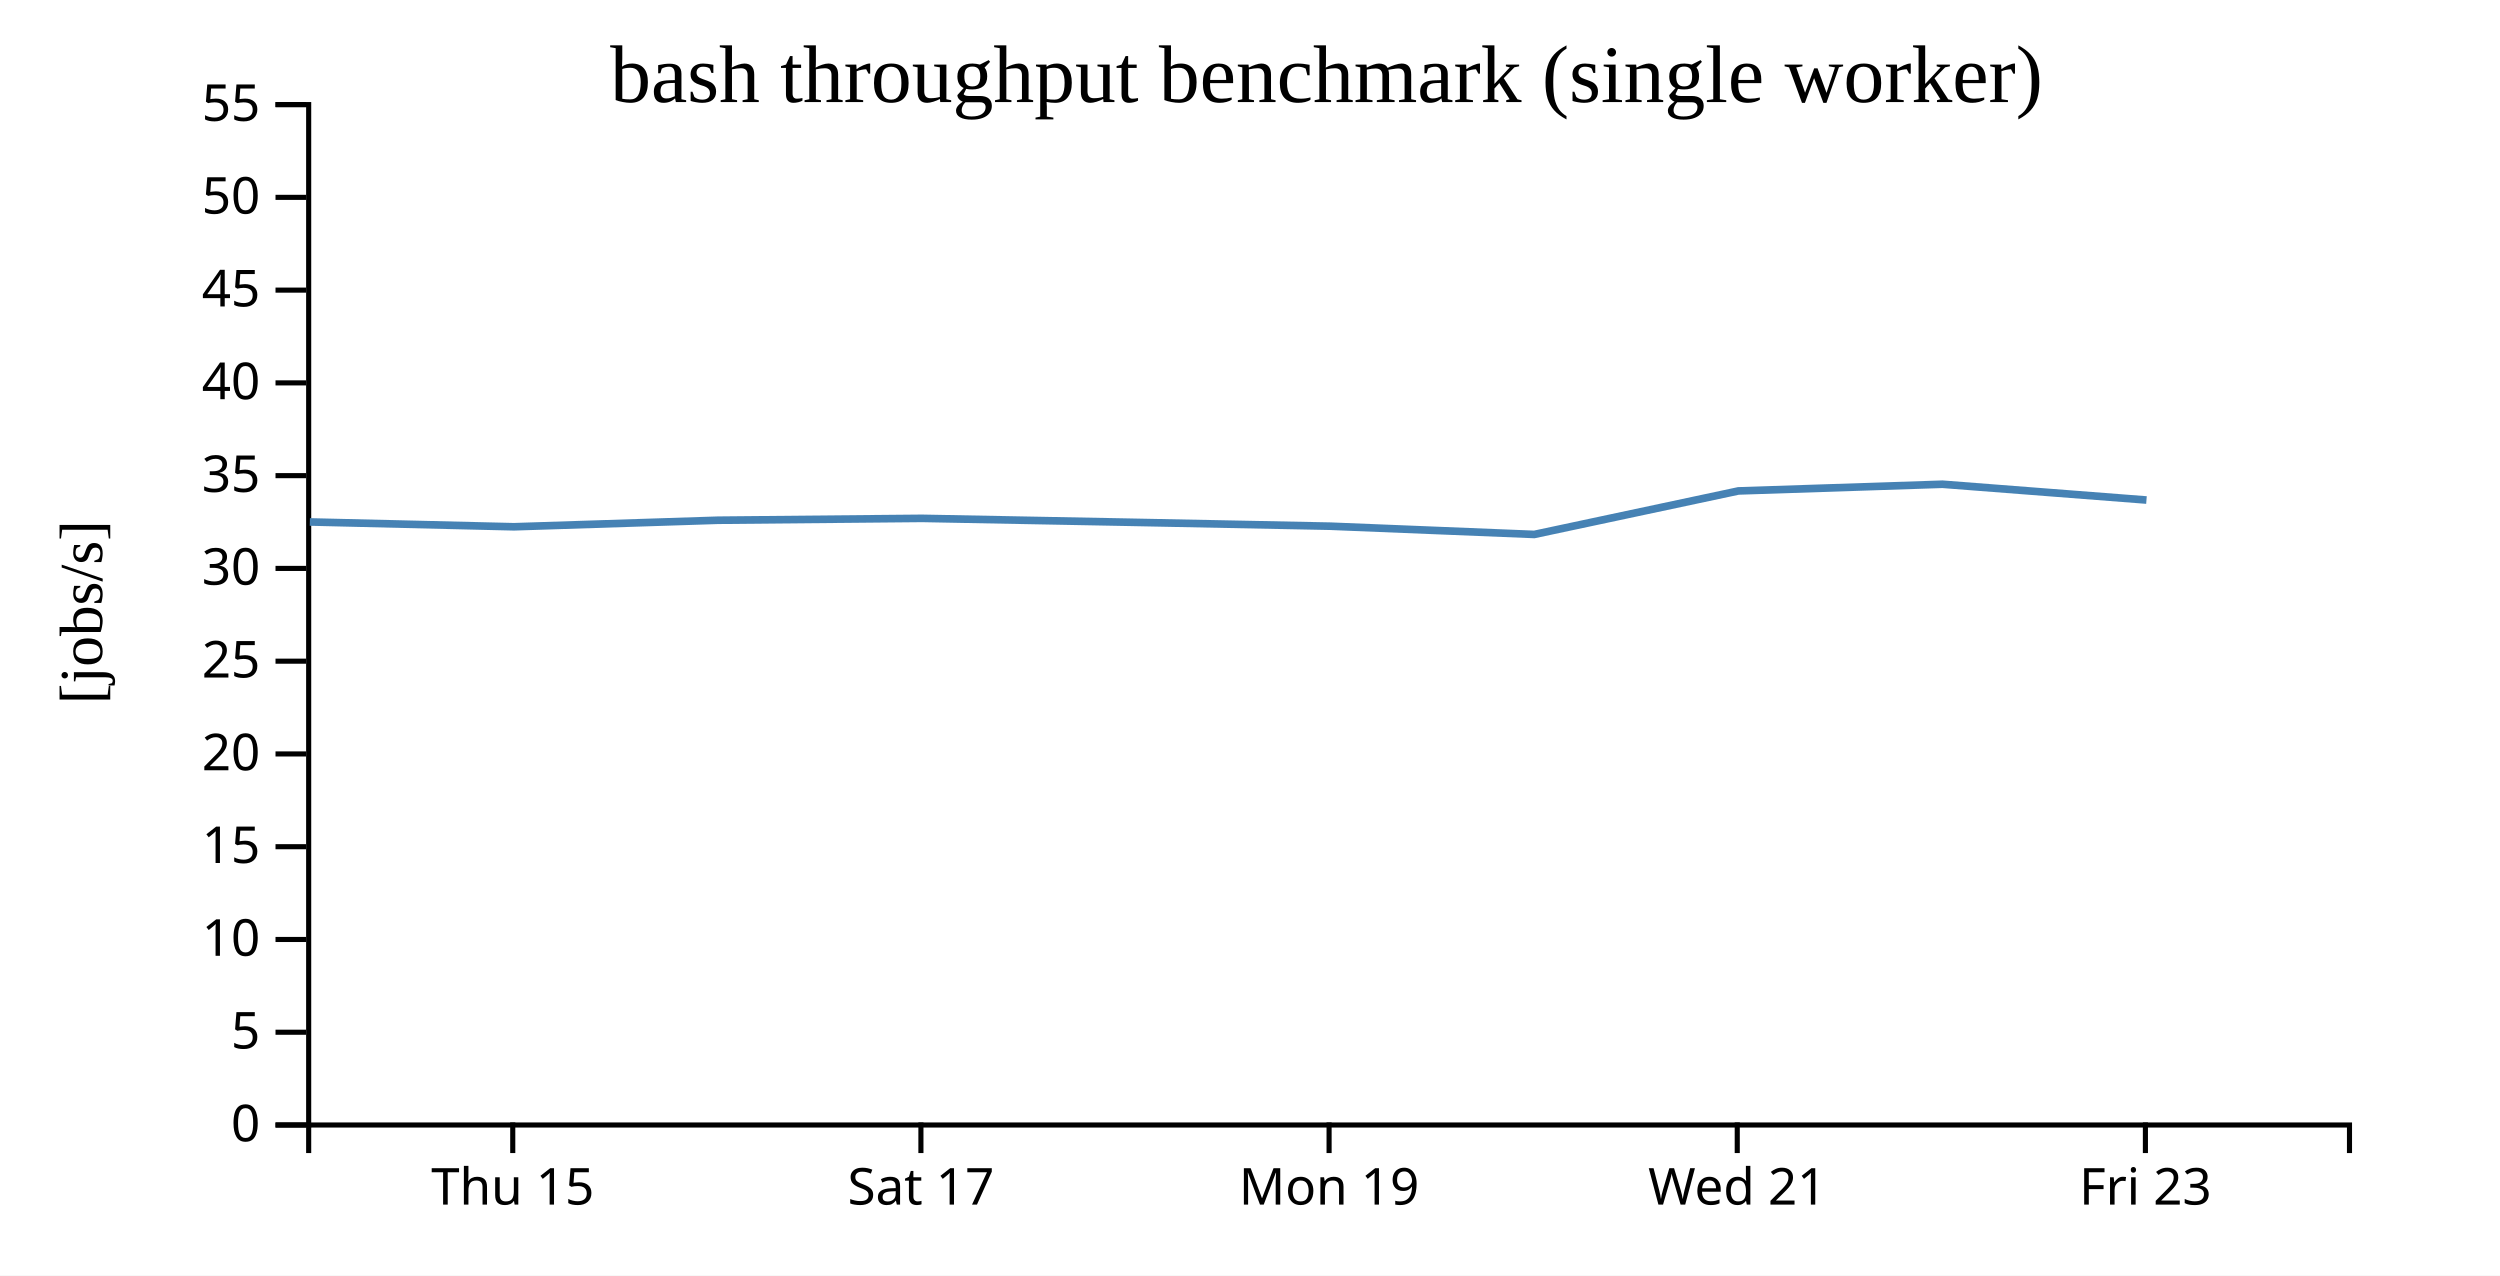
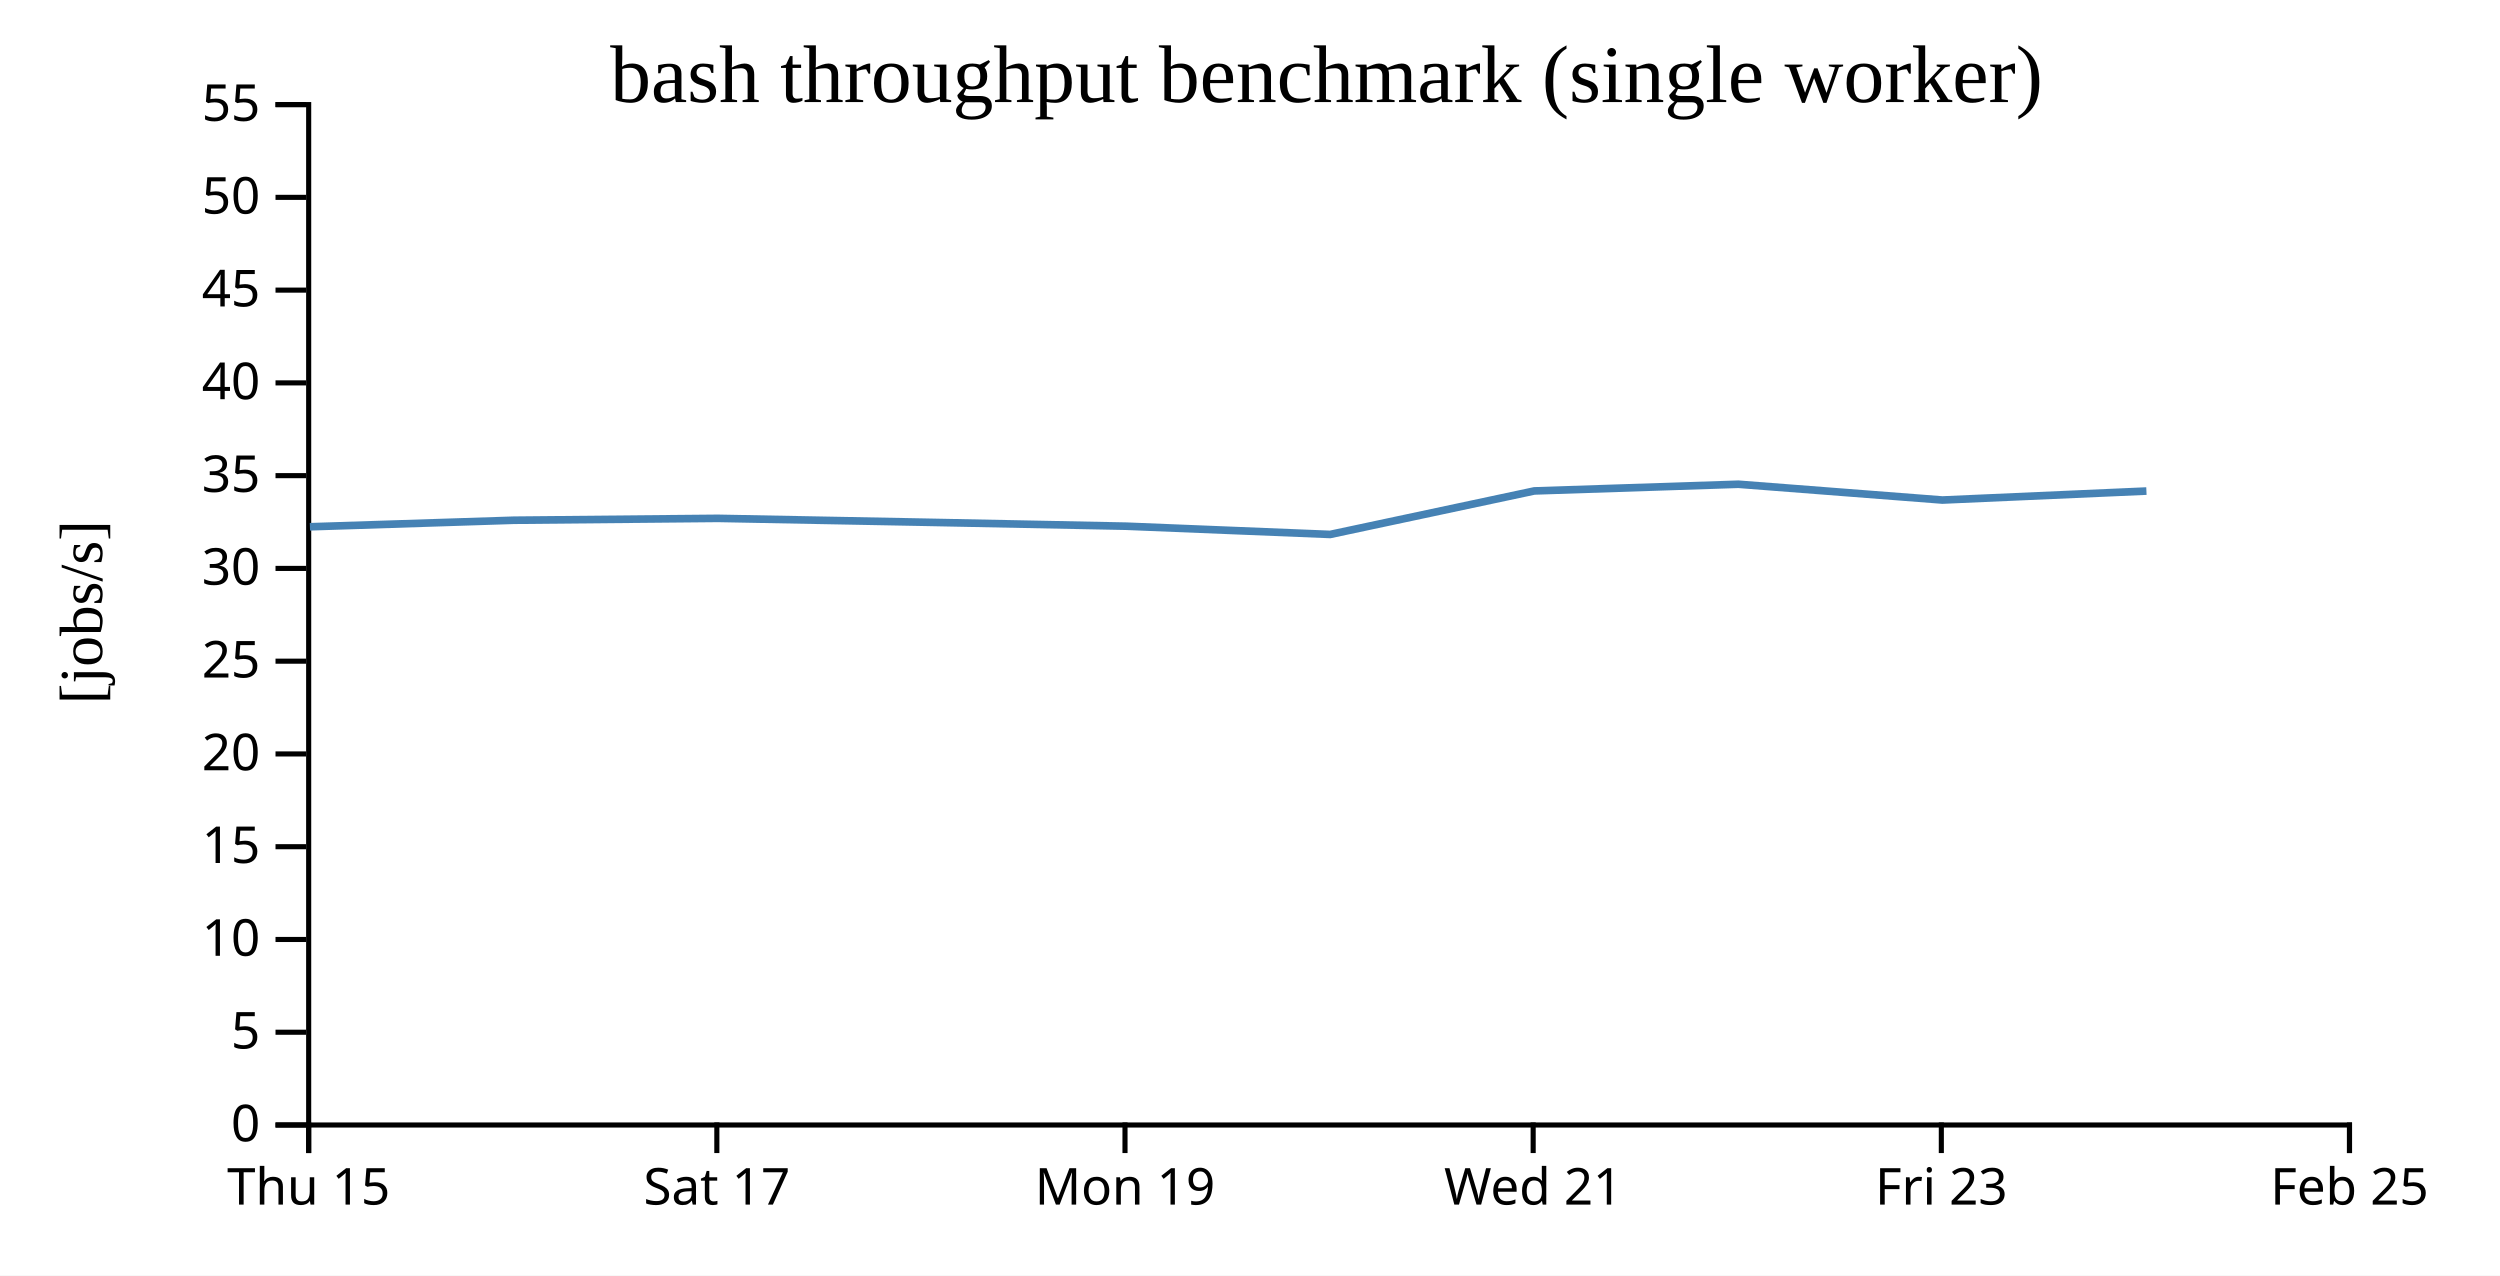
<svg xmlns="http://www.w3.org/2000/svg" width="490" height="250">
  <rect width="100%" height="100%" fill="white" />
  <g transform="translate(60,20)">
    <g transform="translate(0,200)" fill="none" font-size="10" font-family="sans-serif" text-anchor="middle">
      <path class="domain" stroke="currentColor" d="M0.5,6V0.5H400.5V6" />
-       <g class="tick" opacity="1" transform="translate(40.5,0)">
+       <g class="tick" opacity="1" transform="translate(0.5,0)">
        <line stroke="currentColor" y2="6" />
        <text fill="currentColor" y="9" dy="0.71em">Thu 15</text>
      </g>
-       <g class="tick" opacity="1" transform="translate(120.5,0)">
+       <g class="tick" opacity="1" transform="translate(80.5,0)">
        <line stroke="currentColor" y2="6" />
        <text fill="currentColor" y="9" dy="0.71em">Sat 17</text>
      </g>
-       <g class="tick" opacity="1" transform="translate(200.5,0)">
+       <g class="tick" opacity="1" transform="translate(160.5,0)">
        <line stroke="currentColor" y2="6" />
        <text fill="currentColor" y="9" dy="0.71em">Mon 19</text>
      </g>
-       <g class="tick" opacity="1" transform="translate(280.5,0)">
+       <g class="tick" opacity="1" transform="translate(240.5,0)">
        <line stroke="currentColor" y2="6" />
        <text fill="currentColor" y="9" dy="0.71em">Wed 21</text>
      </g>
-       <g class="tick" opacity="1" transform="translate(360.5,0)">
+       <g class="tick" opacity="1" transform="translate(320.5,0)">
        <line stroke="currentColor" y2="6" />
        <text fill="currentColor" y="9" dy="0.71em">Fri 23</text>
+       </g>
+       <g class="tick" opacity="1" transform="translate(400.5,0)">
+         <line stroke="currentColor" y2="6" />
+         <text fill="currentColor" y="9" dy="0.71em">Feb 25</text>
      </g>
    </g>
    <g fill="none" font-size="10" font-family="sans-serif" text-anchor="end">
      <path class="domain" stroke="currentColor" d="M-6,200.5H0.5V0.5H-6" />
      <g class="tick" opacity="1" transform="translate(0,200.5)">
        <line stroke="currentColor" x2="-6" />
        <text fill="currentColor" x="-9" dy="0.32em">0</text>
      </g>
      <g class="tick" opacity="1" transform="translate(0,182.3182)">
        <line stroke="currentColor" x2="-6" />
        <text fill="currentColor" x="-9" dy="0.32em">5</text>
      </g>
      <g class="tick" opacity="1" transform="translate(0,164.1364)">
        <line stroke="currentColor" x2="-6" />
        <text fill="currentColor" x="-9" dy="0.32em">10</text>
      </g>
      <g class="tick" opacity="1" transform="translate(0,145.9545)">
        <line stroke="currentColor" x2="-6" />
        <text fill="currentColor" x="-9" dy="0.32em">15</text>
      </g>
      <g class="tick" opacity="1" transform="translate(0,127.7727)">
        <line stroke="currentColor" x2="-6" />
        <text fill="currentColor" x="-9" dy="0.32em">20</text>
      </g>
      <g class="tick" opacity="1" transform="translate(0,109.5909)">
        <line stroke="currentColor" x2="-6" />
        <text fill="currentColor" x="-9" dy="0.32em">25</text>
      </g>
      <g class="tick" opacity="1" transform="translate(0,91.40909)">
        <line stroke="currentColor" x2="-6" />
        <text fill="currentColor" x="-9" dy="0.32em">30</text>
      </g>
      <g class="tick" opacity="1" transform="translate(0,73.22727)">
        <line stroke="currentColor" x2="-6" />
        <text fill="currentColor" x="-9" dy="0.32em">35</text>
      </g>
      <g class="tick" opacity="1" transform="translate(0,55.04545)">
        <line stroke="currentColor" x2="-6" />
        <text fill="currentColor" x="-9" dy="0.32em">40</text>
      </g>
      <g class="tick" opacity="1" transform="translate(0,36.86364)">
        <line stroke="currentColor" x2="-6" />
        <text fill="currentColor" x="-9" dy="0.32em">45</text>
      </g>
      <g class="tick" opacity="1" transform="translate(0,18.68182)">
        <line stroke="currentColor" x2="-6" />
        <text fill="currentColor" x="-9" dy="0.32em">50</text>
      </g>
      <g class="tick" opacity="1" transform="translate(0,0.5)">
        <line stroke="currentColor" x2="-6" />
        <text fill="currentColor" x="-9" dy="0.32em">55</text>
      </g>
    </g>
    <text text-anchor="middle" style="font-size: 12px" transform="rotate(-90)" y="-40" x="-100">[jobs/s]</text>
    <text text-anchor="middle" style="font-size: 16px" y="0" x="200">bash throughput benchmark (single worker)</text>
-     <path fill="none" stroke="steelblue" stroke-width="1.5" d="M0.723,82.303L40.741,83.248L80.71,81.967L120.708,81.598L160.753,82.349L200.741,83.135L240.715,84.75L280.721,76.222L320.723,74.91L360.708,78.007" />
+     <path fill="none" stroke="steelblue" stroke-width="1.5" d="M0.741,83.248L40.71,81.967L80.708,81.598L120.753,82.349L160.741,83.135L200.715,84.75L240.721,76.222L280.723,74.91L320.708,78.007L360.699,76.247" />
  </g>
</svg>
